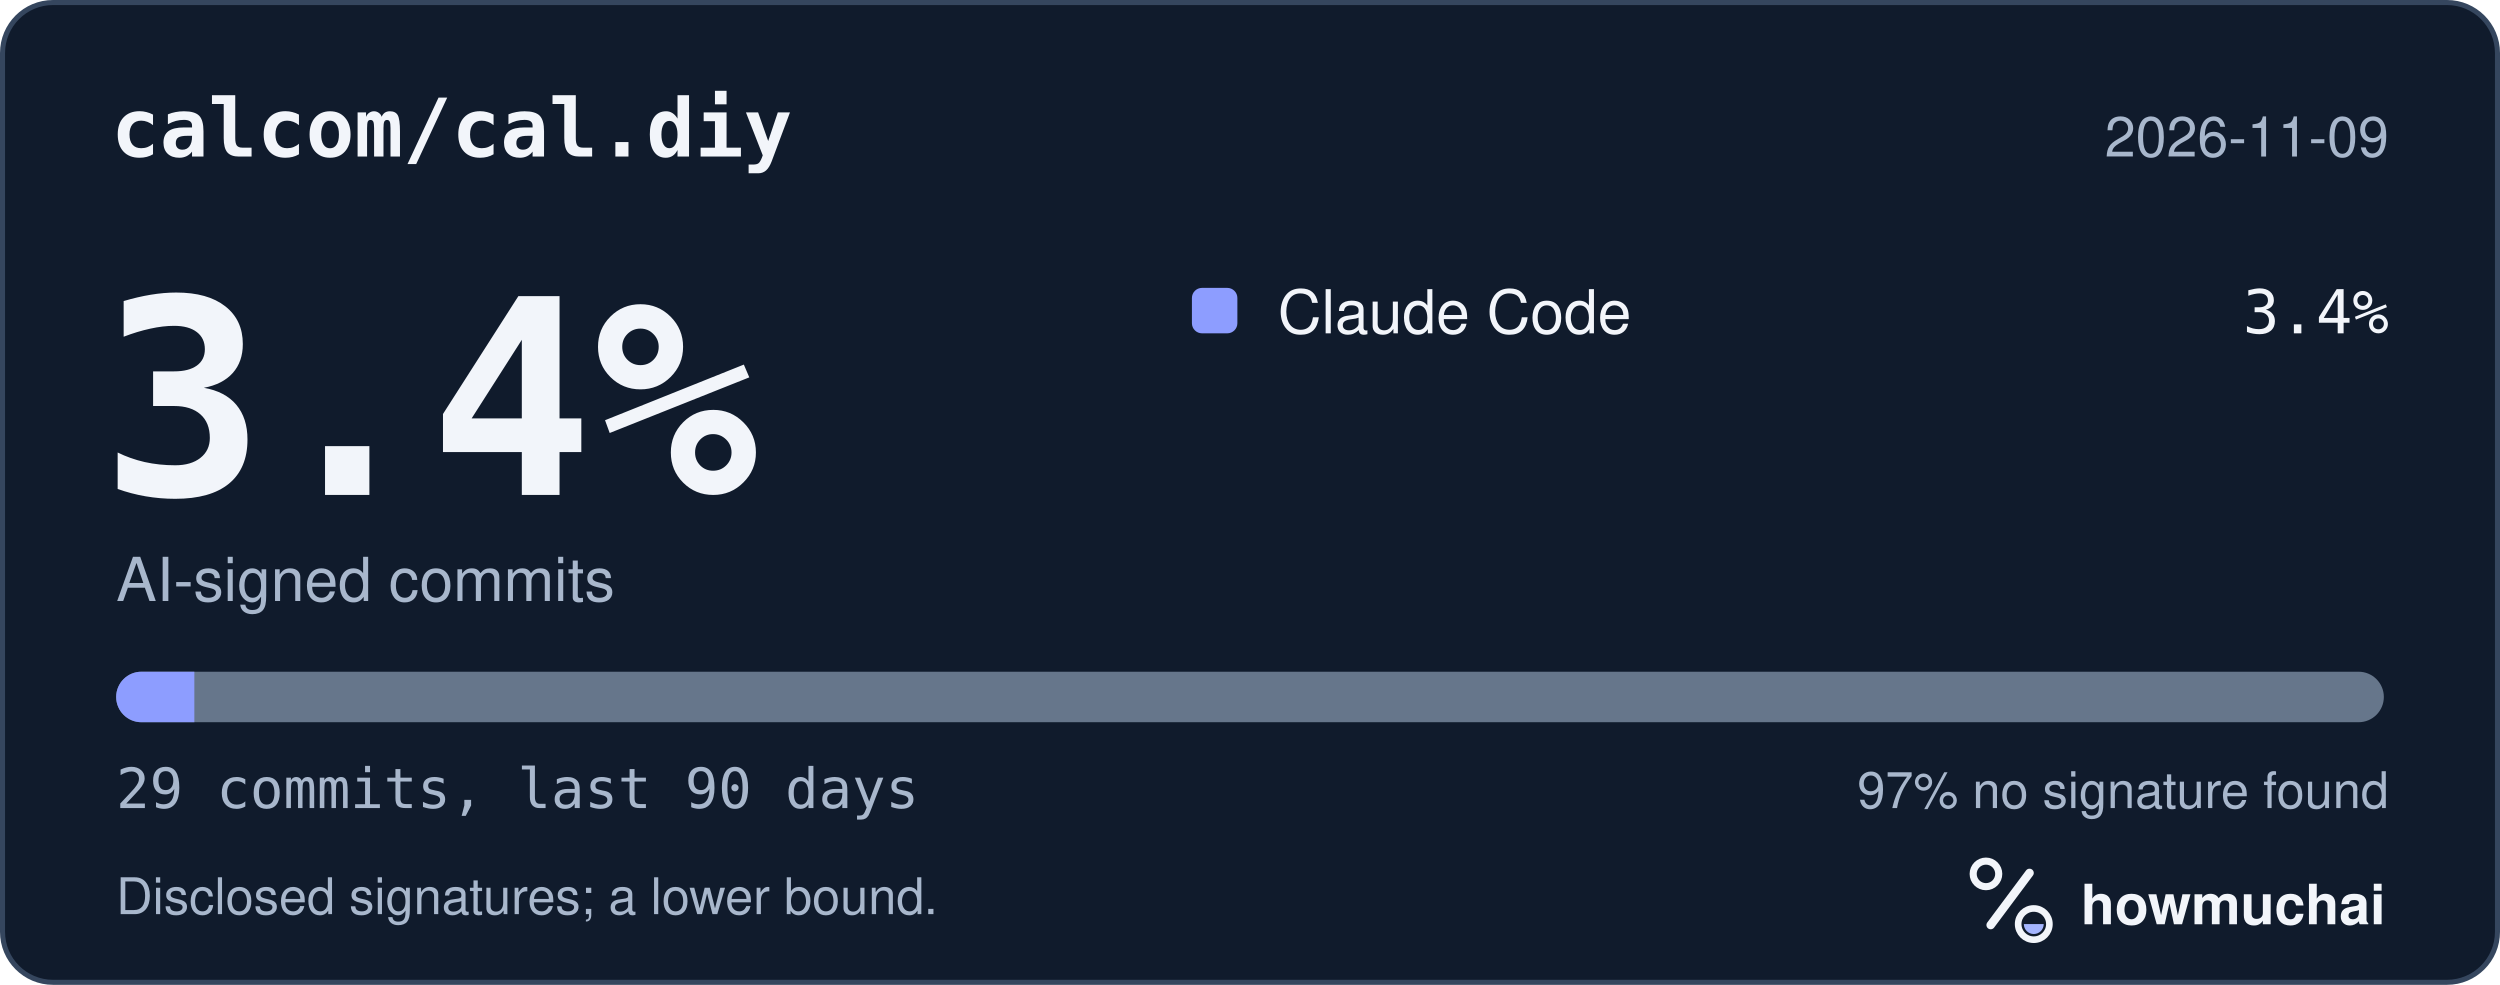
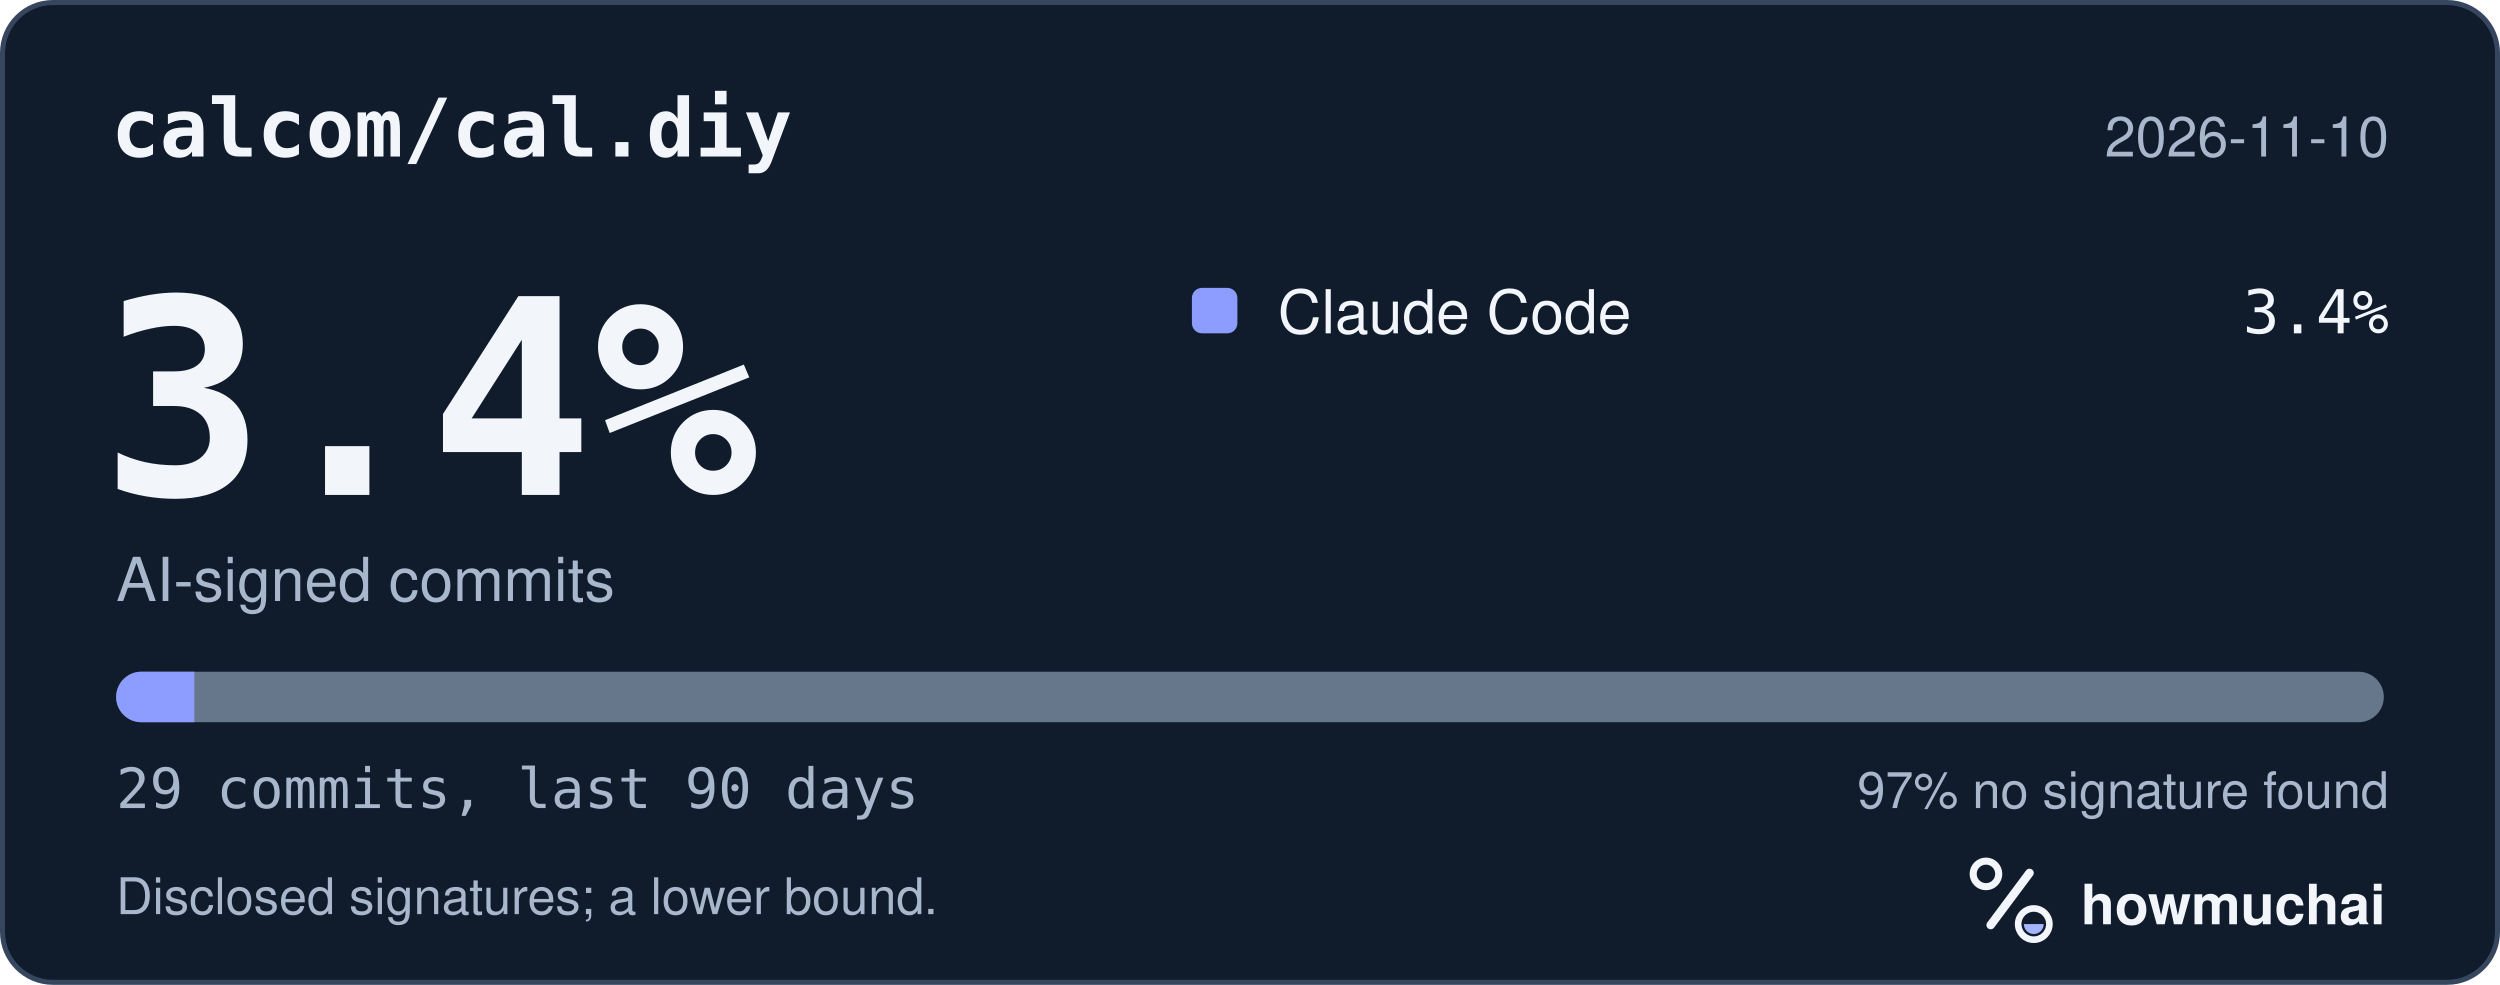
<svg xmlns="http://www.w3.org/2000/svg" width="495" height="195" viewBox="0 0 495 195" role="img" aria-labelledby="hm-t hm-d">
  <rect x="0.5" y="0.5" width="494" height="194" rx="10" fill="#101B2C" stroke="#35465E" />
  <text x="22" y="31" fill="#F2F5FA" font-family="ui-monospace, SF Mono, Menlo, Consolas, IBM Plex Mono, monospace" font-size="16" font-weight="600">calcom/cal.diy</text>
-   <text x="473" y="31" fill="#A8B7CC" font-family="-apple-system, BlinkMacSystemFont, Segoe UI, Helvetica, Arial, Fira Sans, sans-serif" font-size="11" text-anchor="end">2026-11-09</text>
+   <text x="473" y="31" fill="#A8B7CC" font-family="-apple-system, BlinkMacSystemFont, Segoe UI, Helvetica, Arial, Fira Sans, sans-serif" font-size="11" text-anchor="end">2026-11-10</text>
  <text x="20" y="98" fill="#F2F5FA" font-family="ui-monospace, SF Mono, Menlo, Consolas, IBM Plex Mono, monospace" font-size="54" font-weight="700">3.4%</text>
  <text x="23" y="119" fill="#A8B7CC" font-family="-apple-system, BlinkMacSystemFont, Segoe UI, Helvetica, Arial, Fira Sans, sans-serif" font-size="12">AI-signed commits</text>
  <rect x="236" y="57" width="9" height="9" rx="2" fill="#8D9DFF" />
  <text x="253" y="66" fill="#F2F5FA" font-family="-apple-system, BlinkMacSystemFont, Segoe UI, Helvetica, Arial, Fira Sans, sans-serif" font-size="12">Claude Code</text>
  <text x="473" y="66" fill="#F2F5FA" font-family="ui-monospace, SF Mono, Menlo, Consolas, IBM Plex Mono, monospace" font-size="12" text-anchor="end">3.4%</text>
  <defs>
    <clipPath id="hm-bar">
      <rect x="23" y="133" width="449" height="10" rx="5" />
    </clipPath>
  </defs>
  <rect x="23" y="133" width="449" height="10" rx="5" fill="#66768B" />
  <g clip-path="url(#hm-bar)">
    <rect x="23.00" y="133" width="15.48" height="10" fill="#8D9DFF" />
  </g>
  <text x="23" y="160" fill="#A8B7CC" font-family="ui-monospace, SF Mono, Menlo, Consolas, IBM Plex Mono, monospace" font-size="11">29 commits, last 90 days</text>
  <text x="473" y="160" fill="#A8B7CC" font-family="-apple-system, BlinkMacSystemFont, Segoe UI, Helvetica, Arial, Fira Sans, sans-serif" font-size="10" text-anchor="end">97% no signature found</text>
  <text x="23" y="181" fill="#A8B7CC" font-family="-apple-system, BlinkMacSystemFont, Segoe UI, Helvetica, Arial, Fira Sans, sans-serif" font-size="10">Disclosed signatures; a lower bound.</text>
  <g transform="translate(386 166) scale(0.046875)">
    <circle cx="154" cy="150" r="54" fill="none" stroke="#F2F5FA" stroke-width="30" />
    <path d="M174 366 338 146" fill="none" stroke="#F2F5FA" stroke-width="36" stroke-linecap="round" />
    <circle cx="356" cy="362" r="66" fill="none" stroke="#F2F5FA" stroke-width="28" />
    <path d="M314 362a42 42 0 0 0 84 0Z" fill="#A4B5FF" />
  </g>
  <text x="412" y="183" fill="#F2F5FA" font-family="-apple-system, BlinkMacSystemFont, Segoe UI, Helvetica, Arial, Fira Sans, sans-serif" font-size="11" font-weight="650">howmuchai</text>
</svg>
